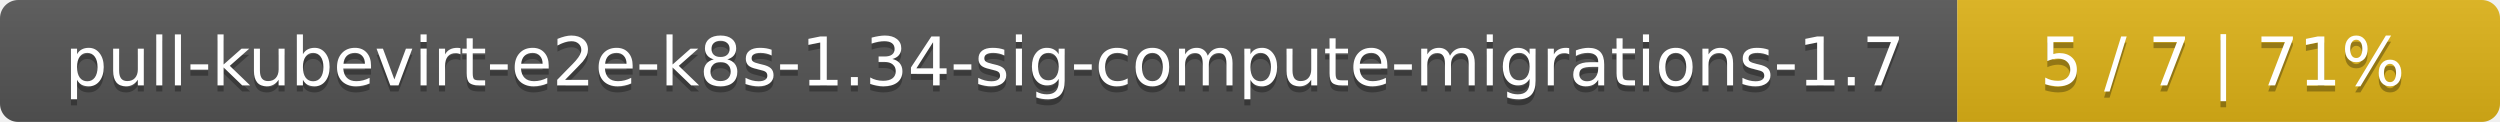
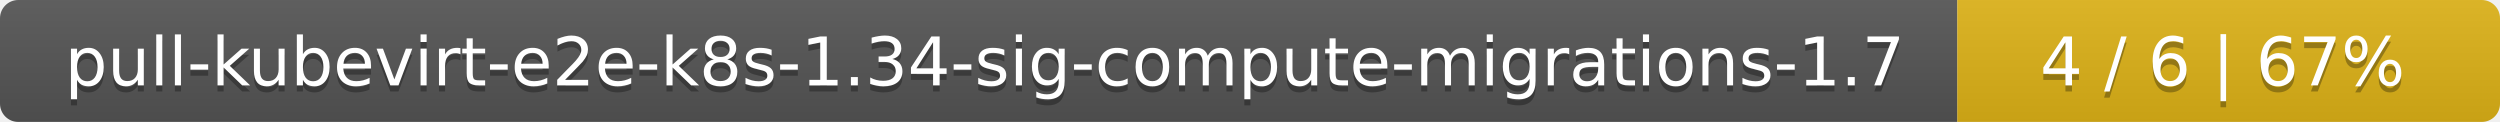
<svg xmlns="http://www.w3.org/2000/svg" width="410" height="20">
  <linearGradient id="smooth" x2="0" y2="100%">
    <stop offset="0" stop-color="#bbb" stop-opacity=".1" />
    <stop offset="1" stop-opacity=".1" />
  </linearGradient>
  <mask id="round">
    <rect width="410" height="20" rx="3" fill="#fff" />
  </mask>
  <g mask="url(#round)">
    <rect width="321" height="20" fill="#555" />
    <rect x="321" width="89" height="20" fill="#dfb317" />
    <rect width="410" height="20" fill="url(#smooth)" />
  </g>
  <g fill="#fff" text-anchor="middle" font-family="DejaVu Sans,Verdana,Geneva,sans-serif" font-size="11">
    <text x="161.5" y="15" fill="#010101" fill-opacity=".3">pull-kubevirt-e2e-k8s-1.34-sig-compute-migrations-1.7</text>
    <text x="161.5" y="14">pull-kubevirt-e2e-k8s-1.34-sig-compute-migrations-1.7</text>
-     <text x="364.5" y="15" fill="#010101" fill-opacity=".3">5 / 7    |    71%</text>
-     <text x="364.5" y="14">5 / 7    |    71%</text>
+     <text x="364.5" y="15" fill="#010101" fill-opacity=".3">4 / 6    |    67%</text>
+     <text x="364.5" y="14">4 / 6    |    67%</text>
  </g>
</svg>
